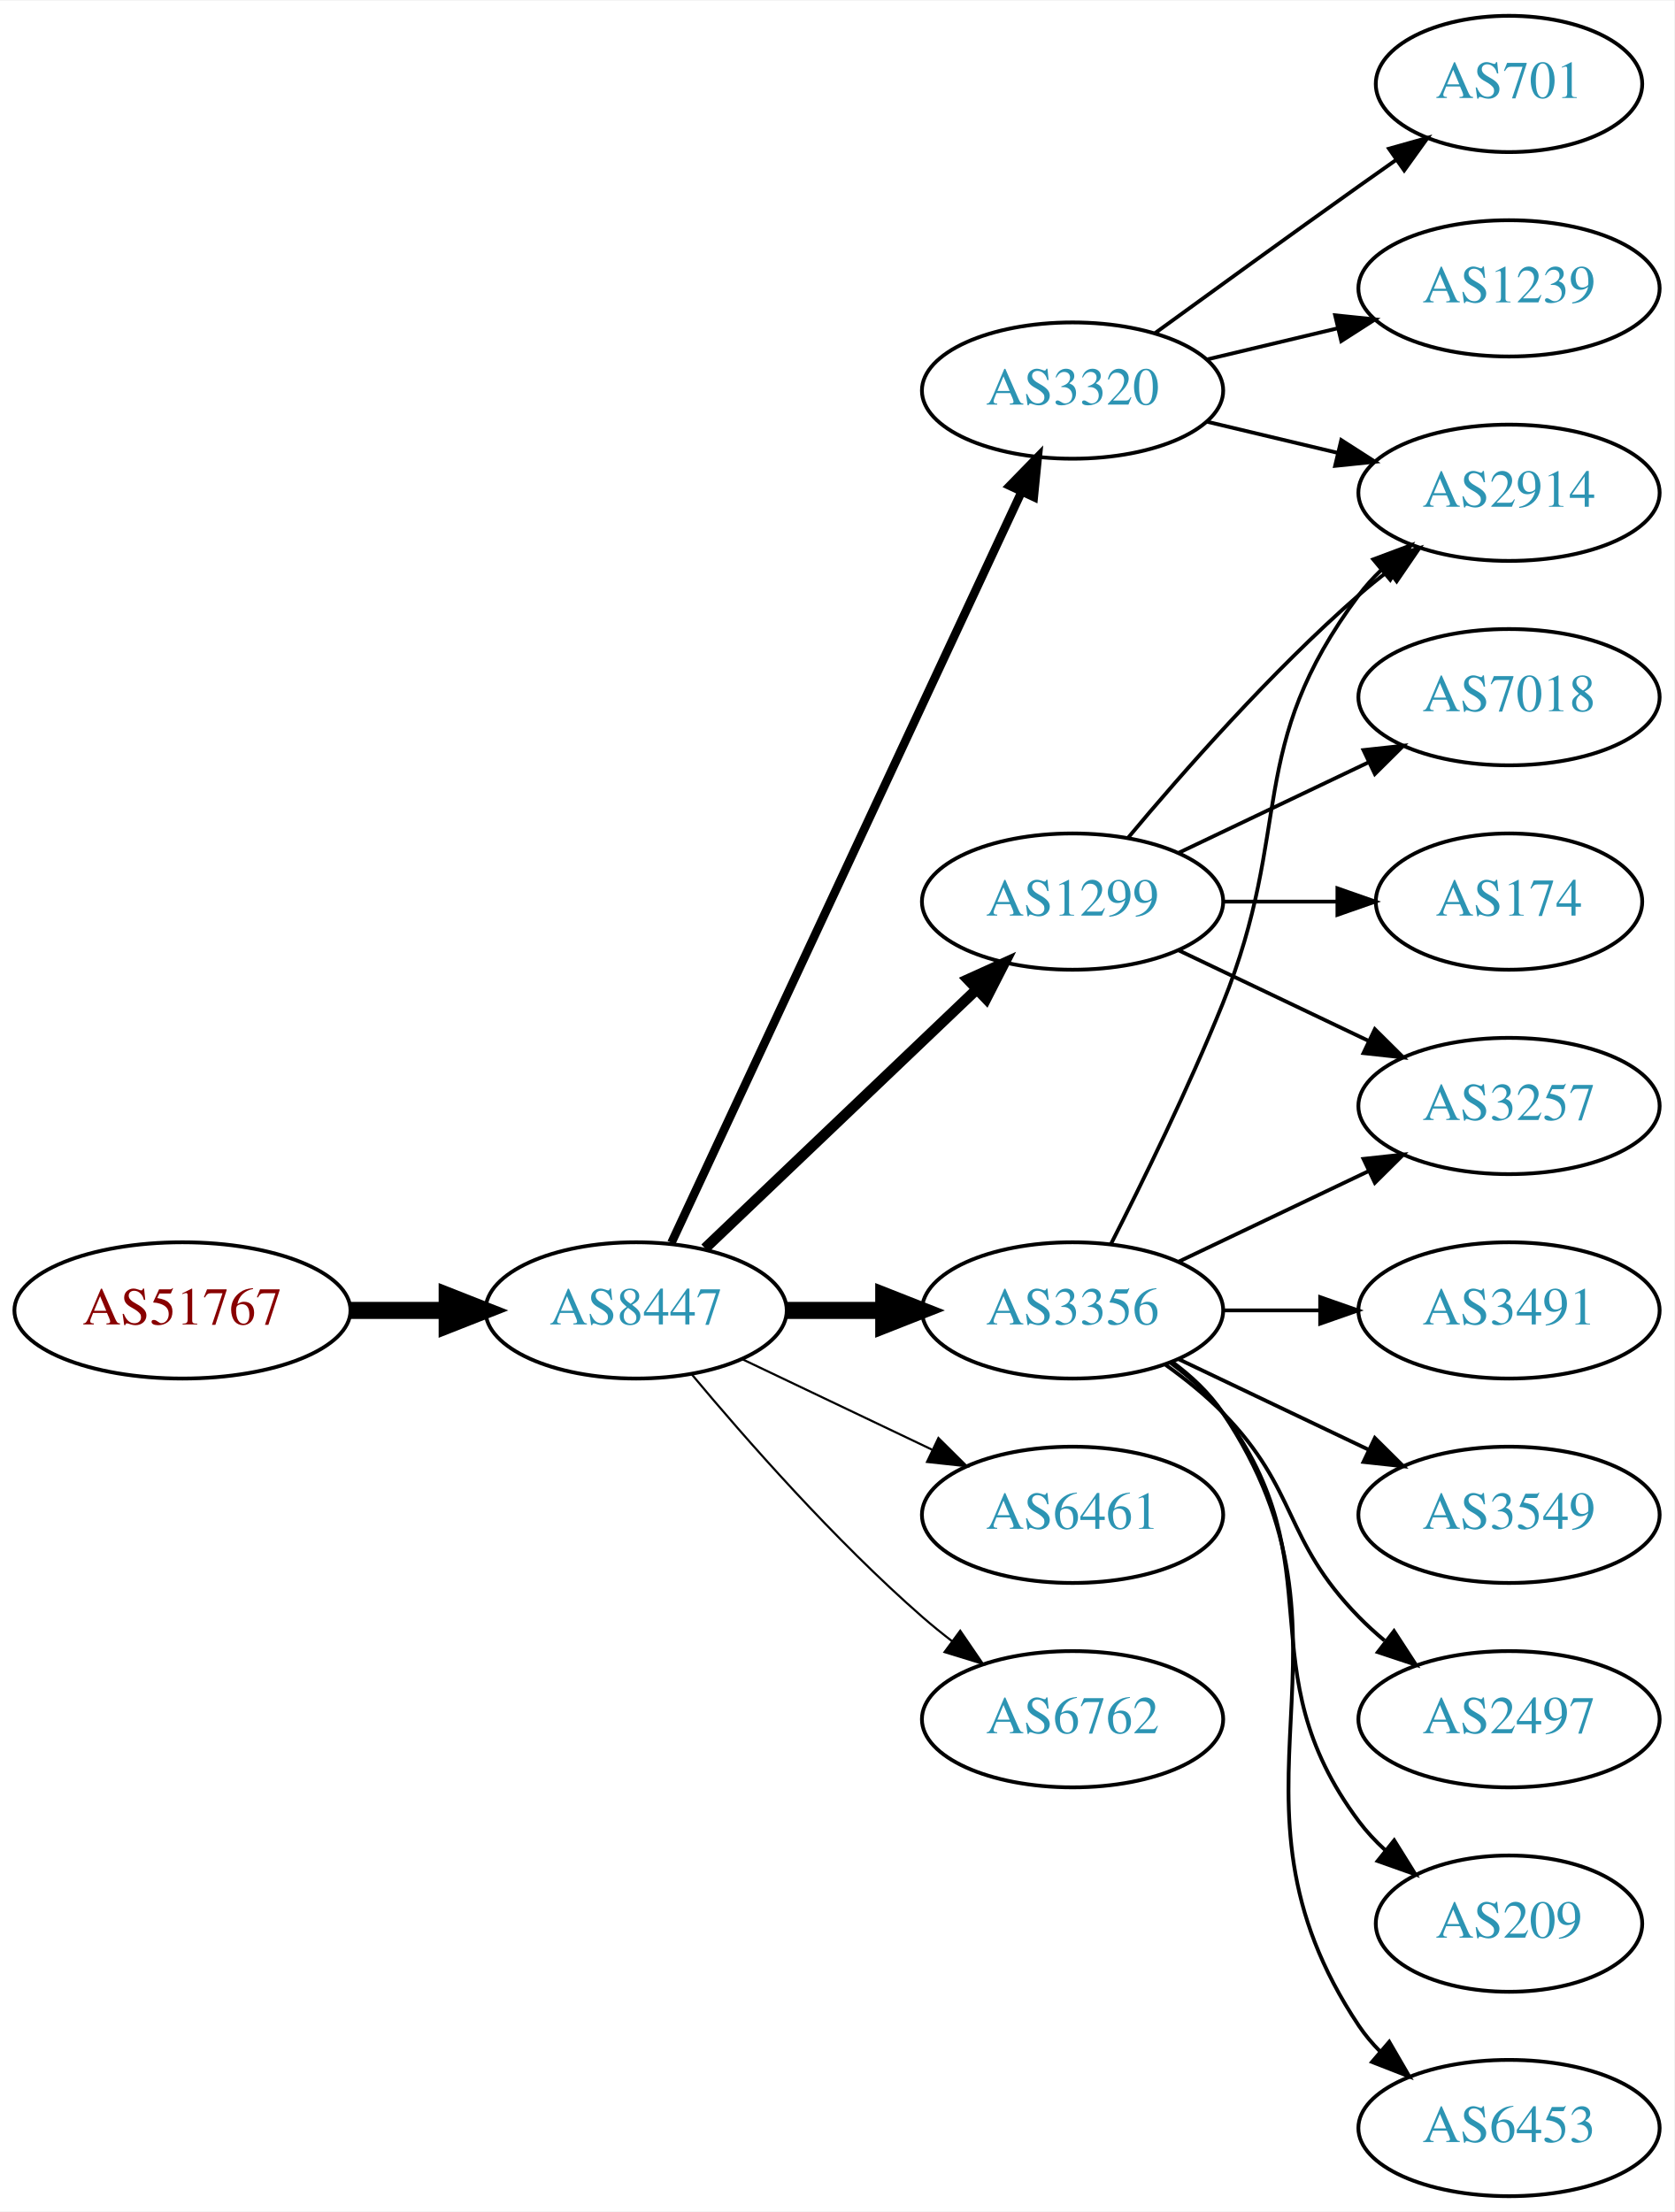
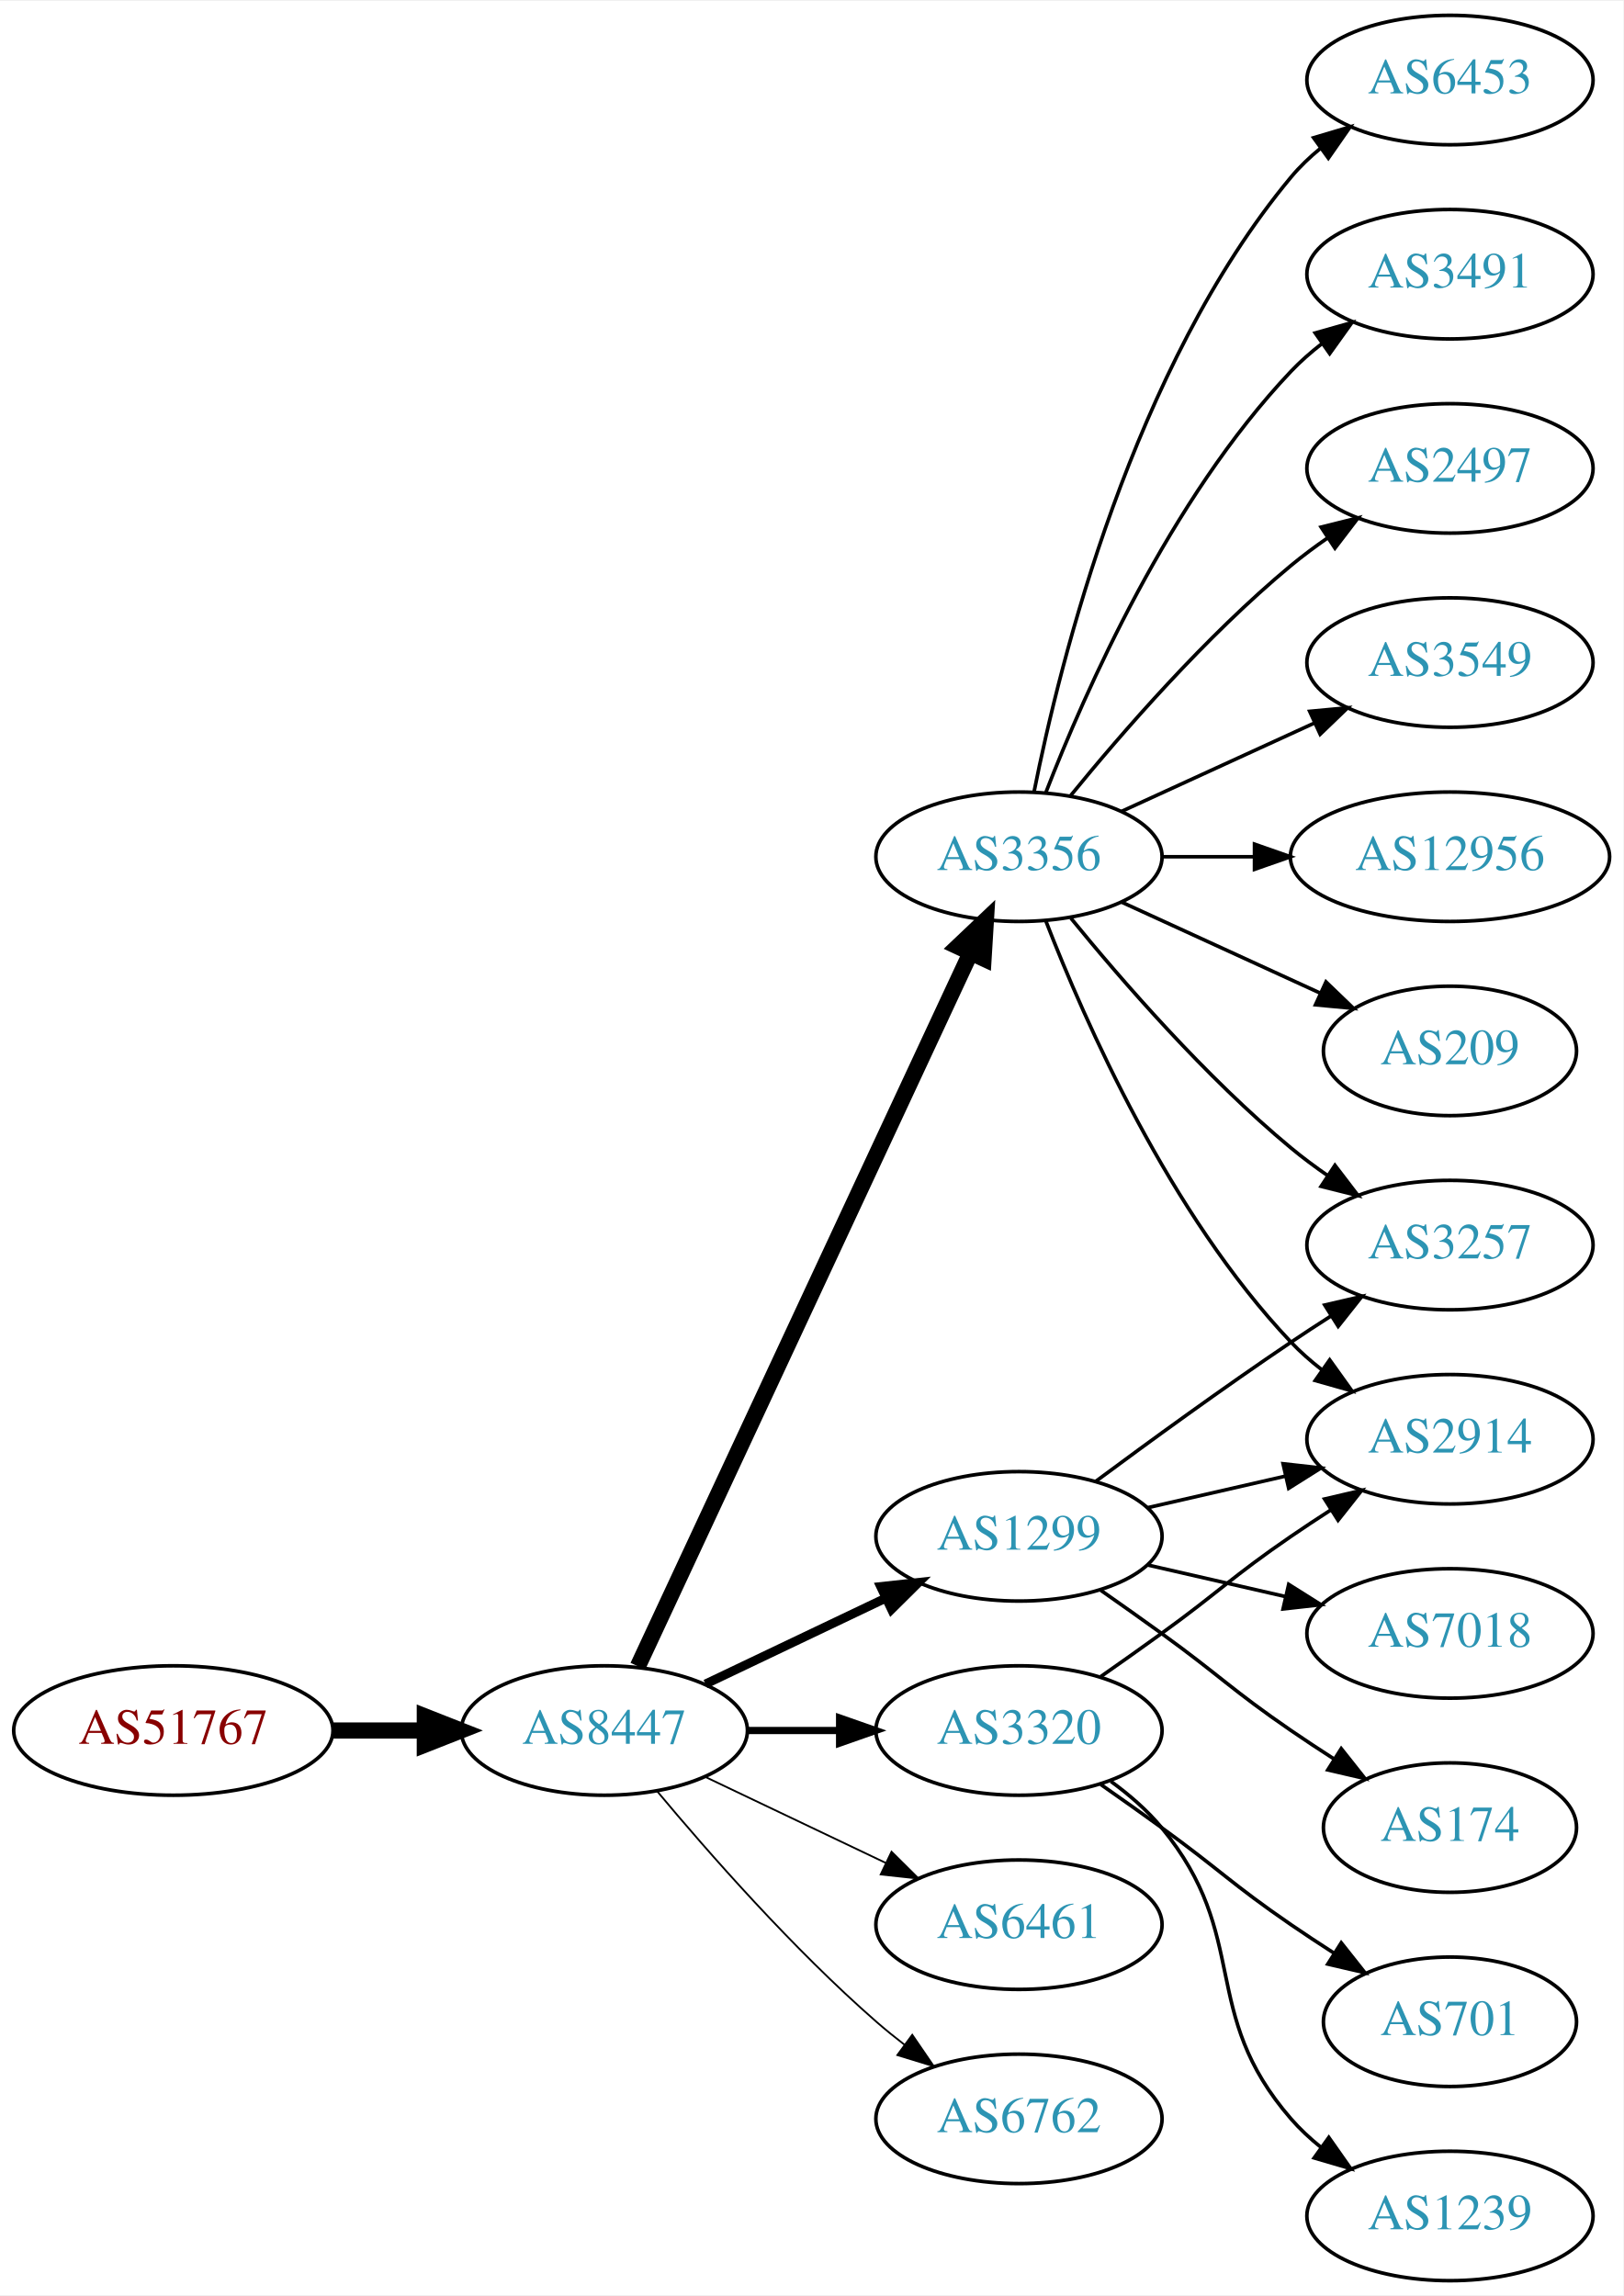
- <svg xmlns="http://www.w3.org/2000/svg" xmlns:xlink="http://www.w3.org/1999/xlink" width="442pt" height="584pt" viewBox="0.00 0.00 442.27 584.00">
-   <g id="graph0" class="graph" transform="scale(1 1) rotate(0) translate(4 580)">
-     <polygon fill="white" stroke="none" points="-4,4 -4,-580 438.271,-580 438.271,4 -4,4" />
+ <svg xmlns="http://www.w3.org/2000/svg" xmlns:xlink="http://www.w3.org/1999/xlink" width="451pt" height="638pt" viewBox="0.00 0.00 451.37 638.00">
+   <g id="graph0" class="graph" transform="scale(1 1) rotate(0) translate(4 634)">
+     <polygon fill="white" stroke="none" points="-4,4 -4,-634 447.37,-634 447.37,4 -4,4" />
    <g id="node1" class="node">
      <g id="a_node1">
        <a xlink:href="/asn/51767" xlink:title="AS51767 ~ Johanniter-Unfall-Hilfe [AT]">
-           <ellipse fill="#ffffff" stroke="black" cx="44.196" cy="-234" rx="44.393" ry="18" />
-           <text text-anchor="middle" x="44.196" y="-230.3" font-family="Times,serif" font-size="14.00" fill="#880000">AS51767</text>
+           <ellipse fill="#ffffff" stroke="black" cx="44.196" cy="-153" rx="44.393" ry="18" />
+           <text text-anchor="middle" x="44.196" y="-149.3" font-family="Times,serif" font-size="14.00" fill="#880000">AS51767</text>
        </a>
      </g>
    </g>
    <g id="node2" class="node">
      <g id="a_node2">
        <a xlink:href="/asn/8447" xlink:title="AS8447 ~ A1 Telekom Austria AG [AT]">
-           <ellipse fill="#ffffff" stroke="black" cx="164.039" cy="-234" rx="39.794" ry="18" />
-           <text text-anchor="middle" x="164.039" y="-230.3" font-family="Times,serif" font-size="14.00" fill="#2c94b3">AS8447</text>
+           <ellipse fill="#ffffff" stroke="black" cx="164.039" cy="-153" rx="39.794" ry="18" />
+           <text text-anchor="middle" x="164.039" y="-149.3" font-family="Times,serif" font-size="14.00" fill="#2c94b3">AS8447</text>
        </a>
      </g>
    </g>
    <g id="edge1" class="edge">
-       <path fill="none" stroke="black" stroke-width="4.5" d="M88.407,-234C96.72,-234 105.482,-234 113.965,-234" />
-       <polygon fill="black" stroke="black" stroke-width="4.5" points="114.123,-237.938 124.123,-234 114.123,-230.063 114.123,-237.938" />
+       <path fill="none" stroke="black" stroke-width="4.5" d="M88.407,-153C96.72,-153 105.482,-153 113.965,-153" />
+       <polygon fill="black" stroke="black" stroke-width="4.5" points="114.123,-156.938 124.123,-153 114.123,-149.063 114.123,-156.938" />
    </g>
    <g id="node3" class="node">
      <g id="a_node3">
-         <a xlink:href="/asn/3356" xlink:title="AS3356 ~ Level 3 Parent, LLC [US]">
-           <ellipse fill="#ffffff" stroke="black" cx="279.332" cy="-234" rx="39.794" ry="18" />
-           <text text-anchor="middle" x="279.332" y="-230.3" font-family="Times,serif" font-size="14.00" fill="#2c94b3">AS3356</text>
+         <a xlink:href="/asn/1299" xlink:title="AS1299 ~ Telia Carrier [EU]">
+           <ellipse fill="#ffffff" stroke="black" cx="279.332" cy="-207" rx="39.794" ry="18" />
+           <text text-anchor="middle" x="279.332" y="-203.3" font-family="Times,serif" font-size="14.00" fill="#2c94b3">AS1299</text>
        </a>
      </g>
    </g>
    <g id="edge2" class="edge">
-       <path fill="none" stroke="black" stroke-width="4.5" d="M203.711,-234C211.914,-234 220.678,-234 229.21,-234" />
-       <polygon fill="black" stroke="black" stroke-width="4.5" points="229.449,-237.938 239.449,-234 229.449,-230.063 229.449,-237.938" />
+       <path fill="none" stroke="black" stroke-width="2.5" d="M192.175,-165.934C207.169,-173.081 225.99,-182.052 242.213,-189.785" />
+       <polygon fill="black" stroke="black" stroke-width="2.5" points="240.884,-193.028 251.417,-194.171 243.895,-186.709 240.884,-193.028" />
    </g>
    <g id="node4" class="node">
      <g id="a_node4">
-         <a xlink:href="/asn/3320" xlink:title="AS3320 ~ DTAG [DE]">
-           <ellipse fill="#ffffff" stroke="black" cx="279.332" cy="-477" rx="39.794" ry="18" />
-           <text text-anchor="middle" x="279.332" y="-473.3" font-family="Times,serif" font-size="14.00" fill="#2c94b3">AS3320</text>
+         <a xlink:href="/asn/3356" xlink:title="AS3356 ~ Level 3 Parent, LLC [US]">
+           <ellipse fill="#ffffff" stroke="black" cx="279.332" cy="-396" rx="39.794" ry="18" />
+           <text text-anchor="middle" x="279.332" y="-392.3" font-family="Times,serif" font-size="14.00" fill="#2c94b3">AS3356</text>
        </a>
      </g>
    </g>
    <g id="edge3" class="edge">
-       <path fill="none" stroke="black" stroke-width="2.25" d="M173.369,-251.868C193.059,-294.101 242.559,-400.272 265.849,-450.227" />
-       <polygon fill="black" stroke="black" stroke-width="2.25" points="262.744,-451.849 270.141,-459.433 269.088,-448.891 262.744,-451.849" />
+       <path fill="none" stroke="black" stroke-width="4.5" d="M173.369,-170.868C193.059,-213.101 242.559,-319.272 265.849,-369.227" />
+       <polygon fill="black" stroke="black" stroke-width="4.5" points="262.347,-371.034 270.141,-378.433 269.485,-367.706 262.347,-371.034" />
    </g>
    <g id="node5" class="node">
      <g id="a_node5">
-         <a xlink:href="/asn/6461" xlink:title="AS6461 ~ Zayo Bandwidth [US]">
-           <ellipse fill="#ffffff" stroke="black" cx="279.332" cy="-180" rx="39.794" ry="18" />
-           <text text-anchor="middle" x="279.332" y="-176.3" font-family="Times,serif" font-size="14.00" fill="#2c94b3">AS6461</text>
+         <a xlink:href="/asn/3320" xlink:title="AS3320 ~ DTAG [DE]">
+           <ellipse fill="#ffffff" stroke="black" cx="279.332" cy="-153" rx="39.794" ry="18" />
+           <text text-anchor="middle" x="279.332" y="-149.3" font-family="Times,serif" font-size="14.00" fill="#2c94b3">AS3320</text>
        </a>
      </g>
    </g>
    <g id="edge4" class="edge">
-       <path fill="none" stroke="black" stroke-width="0.562" d="M192.175,-221.066C207.169,-213.919 225.99,-204.948 242.213,-197.215" />
-       <polygon fill="black" stroke="black" stroke-width="0.562" points="243.895,-200.291 251.417,-192.829 240.884,-193.972 243.895,-200.291" />
+       <path fill="none" stroke="black" stroke-width="2" d="M203.711,-153C211.914,-153 220.678,-153 229.21,-153" />
+       <polygon fill="black" stroke="black" stroke-width="2" points="229.449,-156.5 239.449,-153 229.449,-149.5 229.449,-156.5" />
    </g>
    <g id="node6" class="node">
      <g id="a_node6">
-         <a xlink:href="/asn/6762" xlink:title="AS6762 ~ TELECOM ITALIA SPARKLE S.p.A. [IT]">
-           <ellipse fill="#ffffff" stroke="black" cx="279.332" cy="-126" rx="39.794" ry="18" />
-           <text text-anchor="middle" x="279.332" y="-122.3" font-family="Times,serif" font-size="14.00" fill="#2c94b3">AS6762</text>
+         <a xlink:href="/asn/6461" xlink:title="AS6461 ~ Zayo Bandwidth [US]">
+           <ellipse fill="#ffffff" stroke="black" cx="279.332" cy="-99" rx="39.794" ry="18" />
+           <text text-anchor="middle" x="279.332" y="-95.3" font-family="Times,serif" font-size="14.00" fill="#2c94b3">AS6461</text>
        </a>
      </g>
    </g>
    <g id="edge5" class="edge">
-       <path fill="none" stroke="black" stroke-width="0.562" d="M178.669,-217.183C192.951,-200.071 216.498,-173.255 239.685,-153 242.151,-150.846 244.789,-148.706 247.487,-146.628" />
-       <polygon fill="black" stroke="black" stroke-width="0.562" points="249.66,-149.375 255.641,-140.63 245.512,-143.736 249.66,-149.375" />
+       <path fill="none" stroke="black" stroke-width="0.5" d="M192.175,-140.066C207.169,-132.919 225.99,-123.948 242.213,-116.215" />
+       <polygon fill="black" stroke="black" stroke-width="0.5" points="243.895,-119.291 251.417,-111.829 240.884,-112.972 243.895,-119.291" />
    </g>
    <g id="node7" class="node">
      <g id="a_node7">
-         <a xlink:href="/asn/1299" xlink:title="AS1299 ~ Telia Carrier [EU]">
-           <ellipse fill="#ffffff" stroke="black" cx="279.332" cy="-342" rx="39.794" ry="18" />
-           <text text-anchor="middle" x="279.332" y="-338.3" font-family="Times,serif" font-size="14.00" fill="#2c94b3">AS1299</text>
+         <a xlink:href="/asn/6762" xlink:title="AS6762 ~ TELECOM ITALIA SPARKLE S.p.A. [IT]">
+           <ellipse fill="#ffffff" stroke="black" cx="279.332" cy="-45" rx="39.794" ry="18" />
+           <text text-anchor="middle" x="279.332" y="-41.3" font-family="Times,serif" font-size="14.00" fill="#2c94b3">AS6762</text>
        </a>
      </g>
    </g>
    <g id="edge6" class="edge">
-       <path fill="none" stroke="black" stroke-width="2.812" d="M182.245,-250.403C201.321,-268.587 232.241,-298.063 253.838,-318.651" />
-       <polygon fill="black" stroke="black" stroke-width="2.812" points="251.681,-321.43 261.334,-325.797 256.511,-316.363 251.681,-321.43" />
+       <path fill="none" stroke="black" stroke-width="0.5" d="M178.669,-136.183C192.951,-119.071 216.498,-92.255 239.685,-72 242.151,-69.846 244.789,-67.706 247.487,-65.628" />
+       <polygon fill="black" stroke="black" stroke-width="0.5" points="249.66,-68.375 255.641,-59.63 245.512,-62.736 249.66,-68.375" />
    </g>
    <g id="node8" class="node">
      <g id="a_node8">
-         <a xlink:href="/asn/3257" xlink:title="AS3257 ~ GTT [DE]">
-           <ellipse fill="#ffffff" stroke="black" cx="394.625" cy="-288" rx="39.794" ry="18" />
-           <text text-anchor="middle" x="394.625" y="-284.3" font-family="Times,serif" font-size="14.00" fill="#2c94b3">AS3257</text>
+         <a xlink:href="/asn/2914" xlink:title="AS2914 ~ NTT America, Inc. [US]">
+           <ellipse fill="#ffffff" stroke="black" cx="399.174" cy="-234" rx="39.794" ry="18" />
+           <text text-anchor="middle" x="399.174" y="-230.3" font-family="Times,serif" font-size="14.00" fill="#2c94b3">AS2914</text>
        </a>
      </g>
    </g>
    <g id="edge7" class="edge">
-       <path fill="none" stroke="black" d="M307.468,-246.934C322.462,-254.081 341.283,-263.052 357.506,-270.785" />
-       <polygon fill="black" stroke="black" points="356.177,-274.028 366.71,-275.171 359.188,-267.709 356.177,-274.028" />
+       <path fill="none" stroke="black" d="M315.051,-214.955C327.051,-217.704 340.672,-220.825 353.364,-223.733" />
+       <polygon fill="black" stroke="black" points="352.767,-227.187 363.296,-226.009 354.33,-220.364 352.767,-227.187" />
    </g>
    <g id="node9" class="node">
      <g id="a_node9">
-         <a xlink:href="/asn/209" xlink:title="AS209 ~ CenturyLink Communications, LLC [US]">
-           <ellipse fill="#ffffff" stroke="black" cx="394.625" cy="-72" rx="35.194" ry="18" />
-           <text text-anchor="middle" x="394.625" y="-68.3" font-family="Times,serif" font-size="14.00" fill="#2c94b3">AS209</text>
+         <a xlink:href="/asn/7018" xlink:title="AS7018 ~ AT&amp;T Services, Inc. [US]">
+           <ellipse fill="#ffffff" stroke="black" cx="399.174" cy="-180" rx="39.794" ry="18" />
+           <text text-anchor="middle" x="399.174" y="-176.3" font-family="Times,serif" font-size="14.00" fill="#2c94b3">AS7018</text>
        </a>
      </g>
    </g>
    <g id="edge8" class="edge">
-       <path fill="none" stroke="black" d="M305.262,-220.118C310.338,-216.389 315.256,-211.984 318.978,-207 349.249,-166.458 324.707,-139.542 354.978,-99 356.986,-96.311 359.342,-93.791 361.883,-91.454" />
-       <polygon fill="black" stroke="black" points="364.297,-94.004 369.898,-85.011 359.912,-88.548 364.297,-94.004" />
+       <path fill="none" stroke="black" d="M315.051,-199.045C327.051,-196.296 340.672,-193.175 353.364,-190.267" />
+       <polygon fill="black" stroke="black" points="354.33,-193.636 363.296,-187.991 352.767,-186.813 354.33,-193.636" />
    </g>
    <g id="node10" class="node">
      <g id="a_node10">
-         <a xlink:href="/asn/6453" xlink:title="AS6453 ~ TATA COMMUNICATIONS (AMERICA) INC [US]">
-           <ellipse fill="#ffffff" stroke="black" cx="394.625" cy="-18" rx="39.794" ry="18" />
-           <text text-anchor="middle" x="394.625" y="-14.3" font-family="Times,serif" font-size="14.00" fill="#2c94b3">AS6453</text>
+         <a xlink:href="/asn/3257" xlink:title="AS3257 ~ GTT [DE]">
+           <ellipse fill="#ffffff" stroke="black" cx="399.174" cy="-288" rx="39.794" ry="18" />
+           <text text-anchor="middle" x="399.174" y="-284.3" font-family="Times,serif" font-size="14.00" fill="#2c94b3">AS3257</text>
        </a>
      </g>
    </g>
    <g id="edge9" class="edge">
-       <path fill="none" stroke="black" d="M305.651,-220.393C310.707,-216.649 315.518,-212.169 318.978,-207 360.003,-145.706 313.954,-106.294 354.978,-45 356.6,-42.577 358.519,-40.305 360.621,-38.19" />
-       <polygon fill="black" stroke="black" points="362.988,-40.771 368.306,-31.607 358.434,-35.454 362.988,-40.771" />
+       <path fill="none" stroke="black" d="M300.662,-222.277C315.524,-233.304 336.269,-248.407 354.978,-261 358.527,-263.389 362.277,-265.839 366.026,-268.242" />
+       <polygon fill="black" stroke="black" points="364.352,-271.325 374.674,-273.712 368.094,-265.409 364.352,-271.325" />
    </g>
    <g id="node11" class="node">
      <g id="a_node11">
-         <a xlink:href="/asn/3491" xlink:title="AS3491 ~ PCCW Global, Inc. [US]">
-           <ellipse fill="#ffffff" stroke="black" cx="394.625" cy="-234" rx="39.794" ry="18" />
-           <text text-anchor="middle" x="394.625" y="-230.3" font-family="Times,serif" font-size="14.00" fill="#2c94b3">AS3491</text>
+         <a xlink:href="/asn/174" xlink:title="AS174 ~ Cogent Communications [US]">
+           <ellipse fill="#ffffff" stroke="black" cx="399.174" cy="-126" rx="35.194" ry="18" />
+           <text text-anchor="middle" x="399.174" y="-122.3" font-family="Times,serif" font-size="14.00" fill="#2c94b3">AS174</text>
        </a>
      </g>
    </g>
    <g id="edge10" class="edge">
-       <path fill="none" stroke="black" d="M319.004,-234C327.207,-234 335.971,-234 344.503,-234" />
-       <polygon fill="black" stroke="black" points="344.742,-237.5 354.742,-234 344.742,-230.5 344.742,-237.5" />
+       <path fill="none" stroke="black" d="M302.089,-191.991C307.623,-188.121 313.542,-183.936 318.978,-180 335.178,-168.271 338.483,-164.311 354.978,-153 358.773,-150.398 362.81,-147.738 366.833,-145.151" />
+       <polygon fill="black" stroke="black" points="368.94,-147.96 375.521,-139.657 365.199,-142.044 368.94,-147.96" />
+     </g>
+     <g id="edge16" class="edge">
+       <path fill="none" stroke="black" d="M286.855,-378.006C297.605,-350.272 321.262,-296.571 354.978,-261 357.564,-258.272 360.481,-255.706 363.55,-253.323" />
+       <polygon fill="black" stroke="black" points="365.728,-256.07 371.898,-247.457 361.704,-250.342 365.728,-256.07" />
+     </g>
+     <g id="edge12" class="edge">
+       <path fill="none" stroke="black" d="M293.751,-378.935C307.865,-361.625 331.28,-334.655 354.978,-315 358.194,-312.332 361.695,-309.73 365.265,-307.259" />
+       <polygon fill="black" stroke="black" points="367.189,-310.183 373.622,-301.764 363.343,-304.334 367.189,-310.183" />
    </g>
    <g id="node12" class="node">
      <g id="a_node12">
-         <a xlink:href="/asn/2914" xlink:title="AS2914 ~ NTT America, Inc. [US]">
-           <ellipse fill="#ffffff" stroke="black" cx="394.625" cy="-450" rx="39.794" ry="18" />
-           <text text-anchor="middle" x="394.625" y="-446.3" font-family="Times,serif" font-size="14.00" fill="#2c94b3">AS2914</text>
+         <a xlink:href="/asn/6453" xlink:title="AS6453 ~ TATA COMMUNICATIONS (AMERICA) INC [US]">
+           <ellipse fill="#ffffff" stroke="black" cx="399.174" cy="-612" rx="39.794" ry="18" />
+           <text text-anchor="middle" x="399.174" y="-608.3" font-family="Times,serif" font-size="14.00" fill="#2c94b3">AS6453</text>
        </a>
      </g>
    </g>
    <g id="edge11" class="edge">
-       <path fill="none" stroke="black" d="M289.412,-251.417C297.681,-267.634 309.942,-292.603 318.978,-315 337.908,-361.922 324.707,-382.458 354.978,-423 356.723,-425.336 358.73,-427.545 360.893,-429.617" />
-       <polygon fill="black" stroke="black" points="358.771,-432.405 368.694,-436.118 363.253,-427.027 358.771,-432.405" />
+       <path fill="none" stroke="black" d="M283.53,-414.073C290.694,-450.141 310.968,-532.125 354.978,-585 357.383,-587.889 360.179,-590.563 363.172,-593.013" />
+       <polygon fill="black" stroke="black" points="361.26,-595.95 371.415,-598.973 365.361,-590.277 361.26,-595.95" />
    </g>
    <g id="node13" class="node">
      <g id="a_node13">
-         <a xlink:href="/asn/3549" xlink:title="AS3549 ~ Level 3 Parent, LLC [US]">
-           <ellipse fill="#ffffff" stroke="black" cx="394.625" cy="-180" rx="39.794" ry="18" />
-           <text text-anchor="middle" x="394.625" y="-176.3" font-family="Times,serif" font-size="14.00" fill="#2c94b3">AS3549</text>
-         </a>
-       </g>
-     </g>
-     <g id="edge12" class="edge">
-       <path fill="none" stroke="black" d="M307.468,-221.066C322.462,-213.919 341.283,-204.948 357.506,-197.215" />
-       <polygon fill="black" stroke="black" points="359.188,-200.291 366.71,-192.829 356.177,-193.972 359.188,-200.291" />
+         <a xlink:href="/asn/3491" xlink:title="AS3491 ~ PCCW Global, Inc. [US]">
+           <ellipse fill="#ffffff" stroke="black" cx="399.174" cy="-558" rx="39.794" ry="18" />
+           <text text-anchor="middle" x="399.174" y="-554.3" font-family="Times,serif" font-size="14.00" fill="#2c94b3">AS3491</text>
+         </a>
+       </g>
+     </g>
+     <g id="edge13" class="edge">
+       <path fill="none" stroke="black" d="M286.855,-413.994C297.605,-441.728 321.262,-495.429 354.978,-531 357.564,-533.728 360.481,-536.294 363.55,-538.677" />
+       <polygon fill="black" stroke="black" points="361.704,-541.658 371.898,-544.543 365.728,-535.93 361.704,-541.658" />
    </g>
    <g id="node14" class="node">
      <g id="a_node14">
        <a xlink:href="/asn/2497" xlink:title="AS2497 ~ Internet Initiative Japan Inc. [JP]">
-           <ellipse fill="#ffffff" stroke="black" cx="394.625" cy="-126" rx="39.794" ry="18" />
-           <text text-anchor="middle" x="394.625" y="-122.3" font-family="Times,serif" font-size="14.00" fill="#2c94b3">AS2497</text>
-         </a>
-       </g>
-     </g>
-     <g id="edge13" class="edge">
-       <path fill="none" stroke="black" d="M303.926,-219.611C309.182,-215.852 314.513,-211.563 318.978,-207 339.151,-186.383 334.806,-173.617 354.978,-153 357.071,-150.861 359.354,-148.782 361.731,-146.79" />
-       <polygon fill="black" stroke="black" points="364.249,-149.268 370.031,-140.389 359.974,-143.725 364.249,-149.268" />
-     </g>
-     <g id="edge15" class="edge">
-       <path fill="none" stroke="black" d="M314.939,-468.752C325.81,-466.162 337.964,-463.265 349.407,-460.538" />
-       <polygon fill="black" stroke="black" points="350.313,-463.92 359.229,-458.197 348.69,-457.111 350.313,-463.92" />
+           <ellipse fill="#ffffff" stroke="black" cx="399.174" cy="-504" rx="39.794" ry="18" />
+           <text text-anchor="middle" x="399.174" y="-500.3" font-family="Times,serif" font-size="14.00" fill="#2c94b3">AS2497</text>
+         </a>
+       </g>
+     </g>
+     <g id="edge14" class="edge">
+       <path fill="none" stroke="black" d="M293.751,-413.065C307.865,-430.375 331.28,-457.345 354.978,-477 358.194,-479.668 361.695,-482.27 365.265,-484.741" />
+       <polygon fill="black" stroke="black" points="363.343,-487.666 373.622,-490.236 367.189,-481.817 363.343,-487.666" />
    </g>
    <g id="node15" class="node">
      <g id="a_node15">
-         <a xlink:href="/asn/1239" xlink:title="AS1239 ~ Sprint [US]">
-           <ellipse fill="#ffffff" stroke="black" cx="394.625" cy="-504" rx="39.794" ry="18" />
-           <text text-anchor="middle" x="394.625" y="-500.3" font-family="Times,serif" font-size="14.00" fill="#2c94b3">AS1239</text>
-         </a>
-       </g>
-     </g>
-     <g id="edge14" class="edge">
-       <path fill="none" stroke="black" d="M314.939,-485.248C325.81,-487.838 337.964,-490.735 349.407,-493.462" />
-       <polygon fill="black" stroke="black" points="348.69,-496.889 359.229,-495.803 350.313,-490.08 348.69,-496.889" />
+         <a xlink:href="/asn/3549" xlink:title="AS3549 ~ Level 3 Parent, LLC [US]">
+           <ellipse fill="#ffffff" stroke="black" cx="399.174" cy="-450" rx="39.794" ry="18" />
+           <text text-anchor="middle" x="399.174" y="-446.3" font-family="Times,serif" font-size="14.00" fill="#2c94b3">AS3549</text>
+         </a>
+       </g>
+     </g>
+     <g id="edge15" class="edge">
+       <path fill="none" stroke="black" d="M307.96,-408.661C323.917,-415.973 344.188,-425.261 361.471,-433.181" />
+       <polygon fill="black" stroke="black" points="360.169,-436.435 370.718,-437.419 363.085,-430.071 360.169,-436.435" />
    </g>
    <g id="node16" class="node">
      <g id="a_node16">
-         <a xlink:href="/asn/701" xlink:title="AS701 ~ UUNET [US]">
-           <ellipse fill="#ffffff" stroke="black" cx="394.625" cy="-558" rx="35.194" ry="18" />
-           <text text-anchor="middle" x="394.625" y="-554.3" font-family="Times,serif" font-size="14.00" fill="#2c94b3">AS701</text>
-         </a>
-       </g>
-     </g>
-     <g id="edge16" class="edge">
-       <path fill="none" stroke="black" d="M301.18,-492.222C316.114,-503.091 336.727,-518.025 354.978,-531 358.188,-533.282 361.557,-535.661 364.912,-538.018" />
-       <polygon fill="black" stroke="black" points="362.924,-540.899 373.123,-543.77 366.94,-535.166 362.924,-540.899" />
+         <a xlink:href="/asn/12956" xlink:title="AS12956 ~ TELXIUS [ES]">
+           <ellipse fill="#ffffff" stroke="black" cx="399.174" cy="-396" rx="44.393" ry="18" />
+           <text text-anchor="middle" x="399.174" y="-392.3" font-family="Times,serif" font-size="14.00" fill="#2c94b3">AS12956</text>
+         </a>
+       </g>
    </g>
    <g id="edge17" class="edge">
-       <path fill="none" stroke="black" d="M307.468,-329.066C322.462,-321.919 341.283,-312.948 357.506,-305.215" />
-       <polygon fill="black" stroke="black" points="359.188,-308.291 366.71,-300.829 356.177,-301.972 359.188,-308.291" />
-     </g>
-     <g id="edge18" class="edge">
-       <path fill="none" stroke="black" d="M293.962,-358.817C308.244,-375.929 331.791,-402.745 354.978,-423 357.444,-425.154 360.082,-427.294 362.78,-429.372" />
-       <polygon fill="black" stroke="black" points="360.805,-432.264 370.934,-435.37 364.953,-426.625 360.805,-432.264" />
+       <path fill="none" stroke="black" d="M319.244,-396C327.347,-396 336.022,-396 344.548,-396" />
+       <polygon fill="black" stroke="black" points="344.826,-399.5 354.826,-396 344.826,-392.5 344.826,-399.5" />
    </g>
    <g id="node17" class="node">
      <g id="a_node17">
-         <a xlink:href="/asn/7018" xlink:title="AS7018 ~ AT&amp;T Services, Inc. [US]">
-           <ellipse fill="#ffffff" stroke="black" cx="394.625" cy="-396" rx="39.794" ry="18" />
-           <text text-anchor="middle" x="394.625" y="-392.3" font-family="Times,serif" font-size="14.00" fill="#2c94b3">AS7018</text>
-         </a>
-       </g>
+         <a xlink:href="/asn/209" xlink:title="AS209 ~ CenturyLink Communications, LLC [US]">
+           <ellipse fill="#ffffff" stroke="black" cx="399.174" cy="-342" rx="35.194" ry="18" />
+           <text text-anchor="middle" x="399.174" y="-338.3" font-family="Times,serif" font-size="14.00" fill="#2c94b3">AS209</text>
+         </a>
+       </g>
+     </g>
+     <g id="edge18" class="edge">
+       <path fill="none" stroke="black" d="M307.96,-383.339C324.377,-375.817 345.358,-366.202 362.955,-358.139" />
+       <polygon fill="black" stroke="black" points="364.7,-361.189 372.332,-353.842 361.783,-354.826 364.7,-361.189" />
    </g>
    <g id="edge19" class="edge">
-       <path fill="none" stroke="black" d="M307.468,-354.934C322.462,-362.081 341.283,-371.052 357.506,-378.785" />
-       <polygon fill="black" stroke="black" points="356.177,-382.028 366.71,-383.171 359.188,-375.709 356.177,-382.028" />
+       <path fill="none" stroke="black" d="M302.089,-168.009C307.623,-171.879 313.542,-176.064 318.978,-180 335.178,-191.729 338.483,-195.689 354.978,-207 358.506,-209.419 362.244,-211.889 365.985,-214.302" />
+       <polygon fill="black" stroke="black" points="364.307,-217.382 374.626,-219.784 368.057,-211.472 364.307,-217.382" />
    </g>
    <g id="node18" class="node">
      <g id="a_node18">
-         <a xlink:href="/asn/174" xlink:title="AS174 ~ Cogent Communications [US]">
-           <ellipse fill="#ffffff" stroke="black" cx="394.625" cy="-342" rx="35.194" ry="18" />
-           <text text-anchor="middle" x="394.625" y="-338.3" font-family="Times,serif" font-size="14.00" fill="#2c94b3">AS174</text>
+         <a xlink:href="/asn/701" xlink:title="AS701 ~ UUNET [US]">
+           <ellipse fill="#ffffff" stroke="black" cx="399.174" cy="-72" rx="35.194" ry="18" />
+           <text text-anchor="middle" x="399.174" y="-68.3" font-family="Times,serif" font-size="14.00" fill="#2c94b3">AS701</text>
        </a>
      </g>
    </g>
    <g id="edge20" class="edge">
-       <path fill="none" stroke="black" d="M319.004,-342C328.709,-342 339.2,-342 349.163,-342" />
-       <polygon fill="black" stroke="black" points="349.299,-345.5 359.299,-342 349.299,-338.5 349.299,-345.5" />
+       <path fill="none" stroke="black" d="M302.089,-137.991C307.623,-134.121 313.542,-129.936 318.978,-126 335.178,-114.271 338.483,-110.311 354.978,-99 358.773,-96.398 362.81,-93.738 366.833,-91.151" />
+       <polygon fill="black" stroke="black" points="368.94,-93.96 375.521,-85.657 365.199,-88.044 368.94,-93.96" />
+     </g>
+     <g id="node19" class="node">
+       <g id="a_node19">
+         <a xlink:href="/asn/1239" xlink:title="AS1239 ~ Sprint [US]">
+           <ellipse fill="#ffffff" stroke="black" cx="399.174" cy="-18" rx="39.794" ry="18" />
+           <text text-anchor="middle" x="399.174" y="-14.3" font-family="Times,serif" font-size="14.00" fill="#2c94b3">AS1239</text>
+         </a>
+       </g>
+     </g>
+     <g id="edge21" class="edge">
+       <path fill="none" stroke="black" d="M304.912,-138.844C310.007,-135.128 315.02,-130.799 318.978,-126 344.043,-95.606 329.144,-74.742 354.978,-45 357.443,-42.162 360.28,-39.523 363.297,-37.094" />
+       <polygon fill="black" stroke="black" points="365.484,-39.833 371.575,-31.164 361.408,-34.142 365.484,-39.833" />
    </g>
  </g>
</svg>
